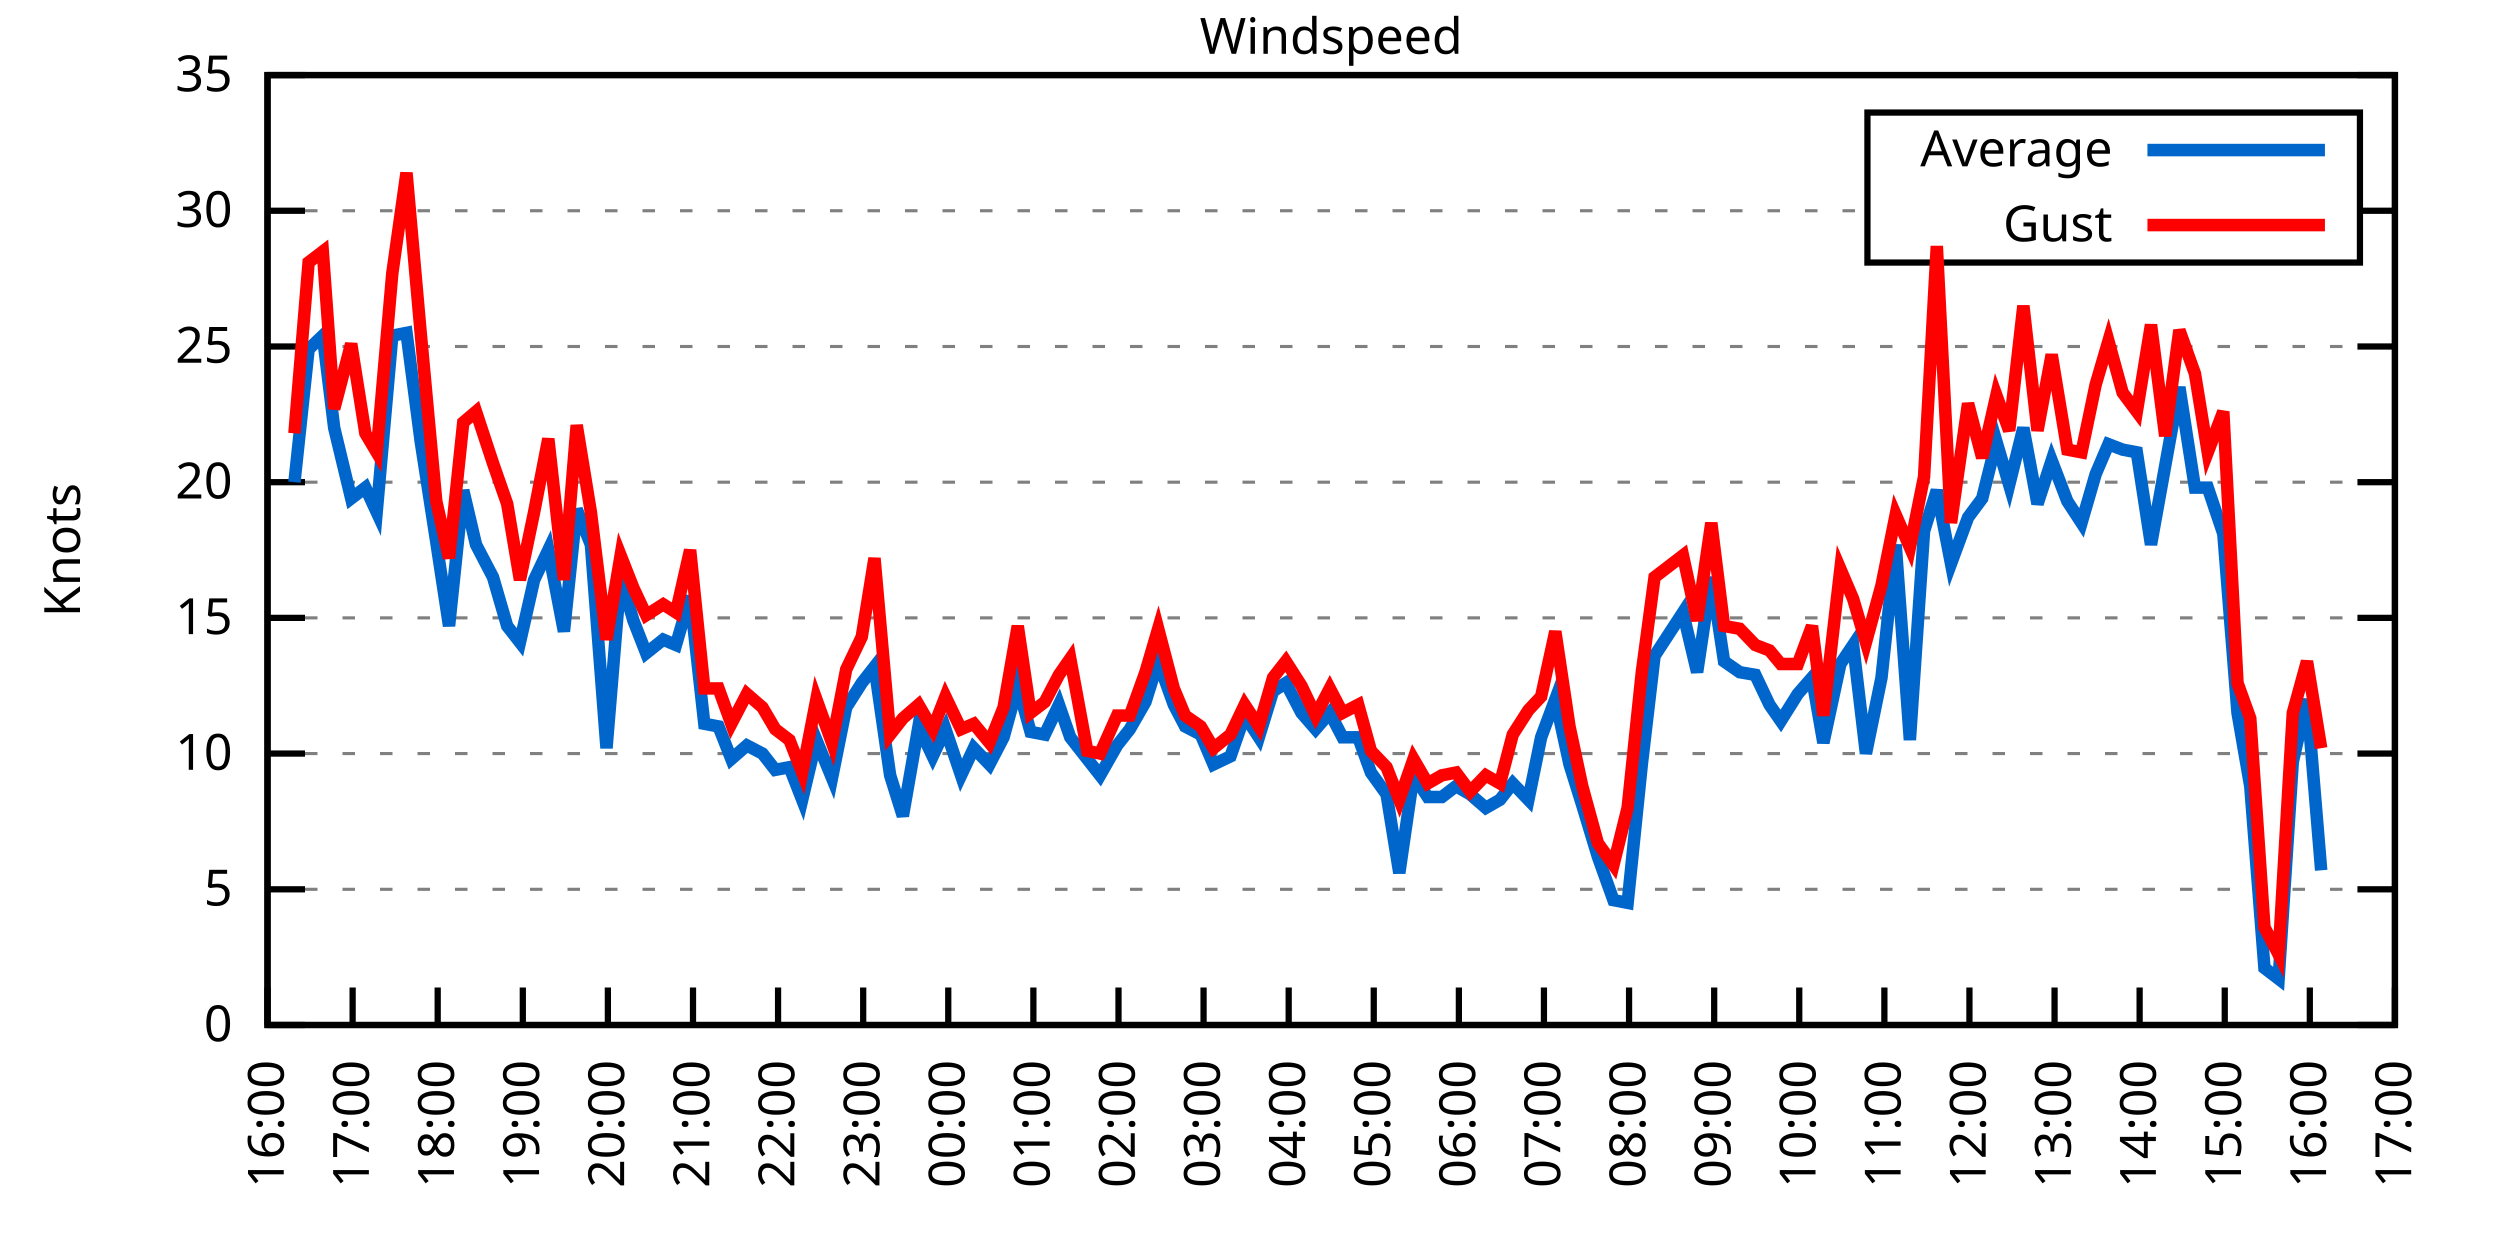
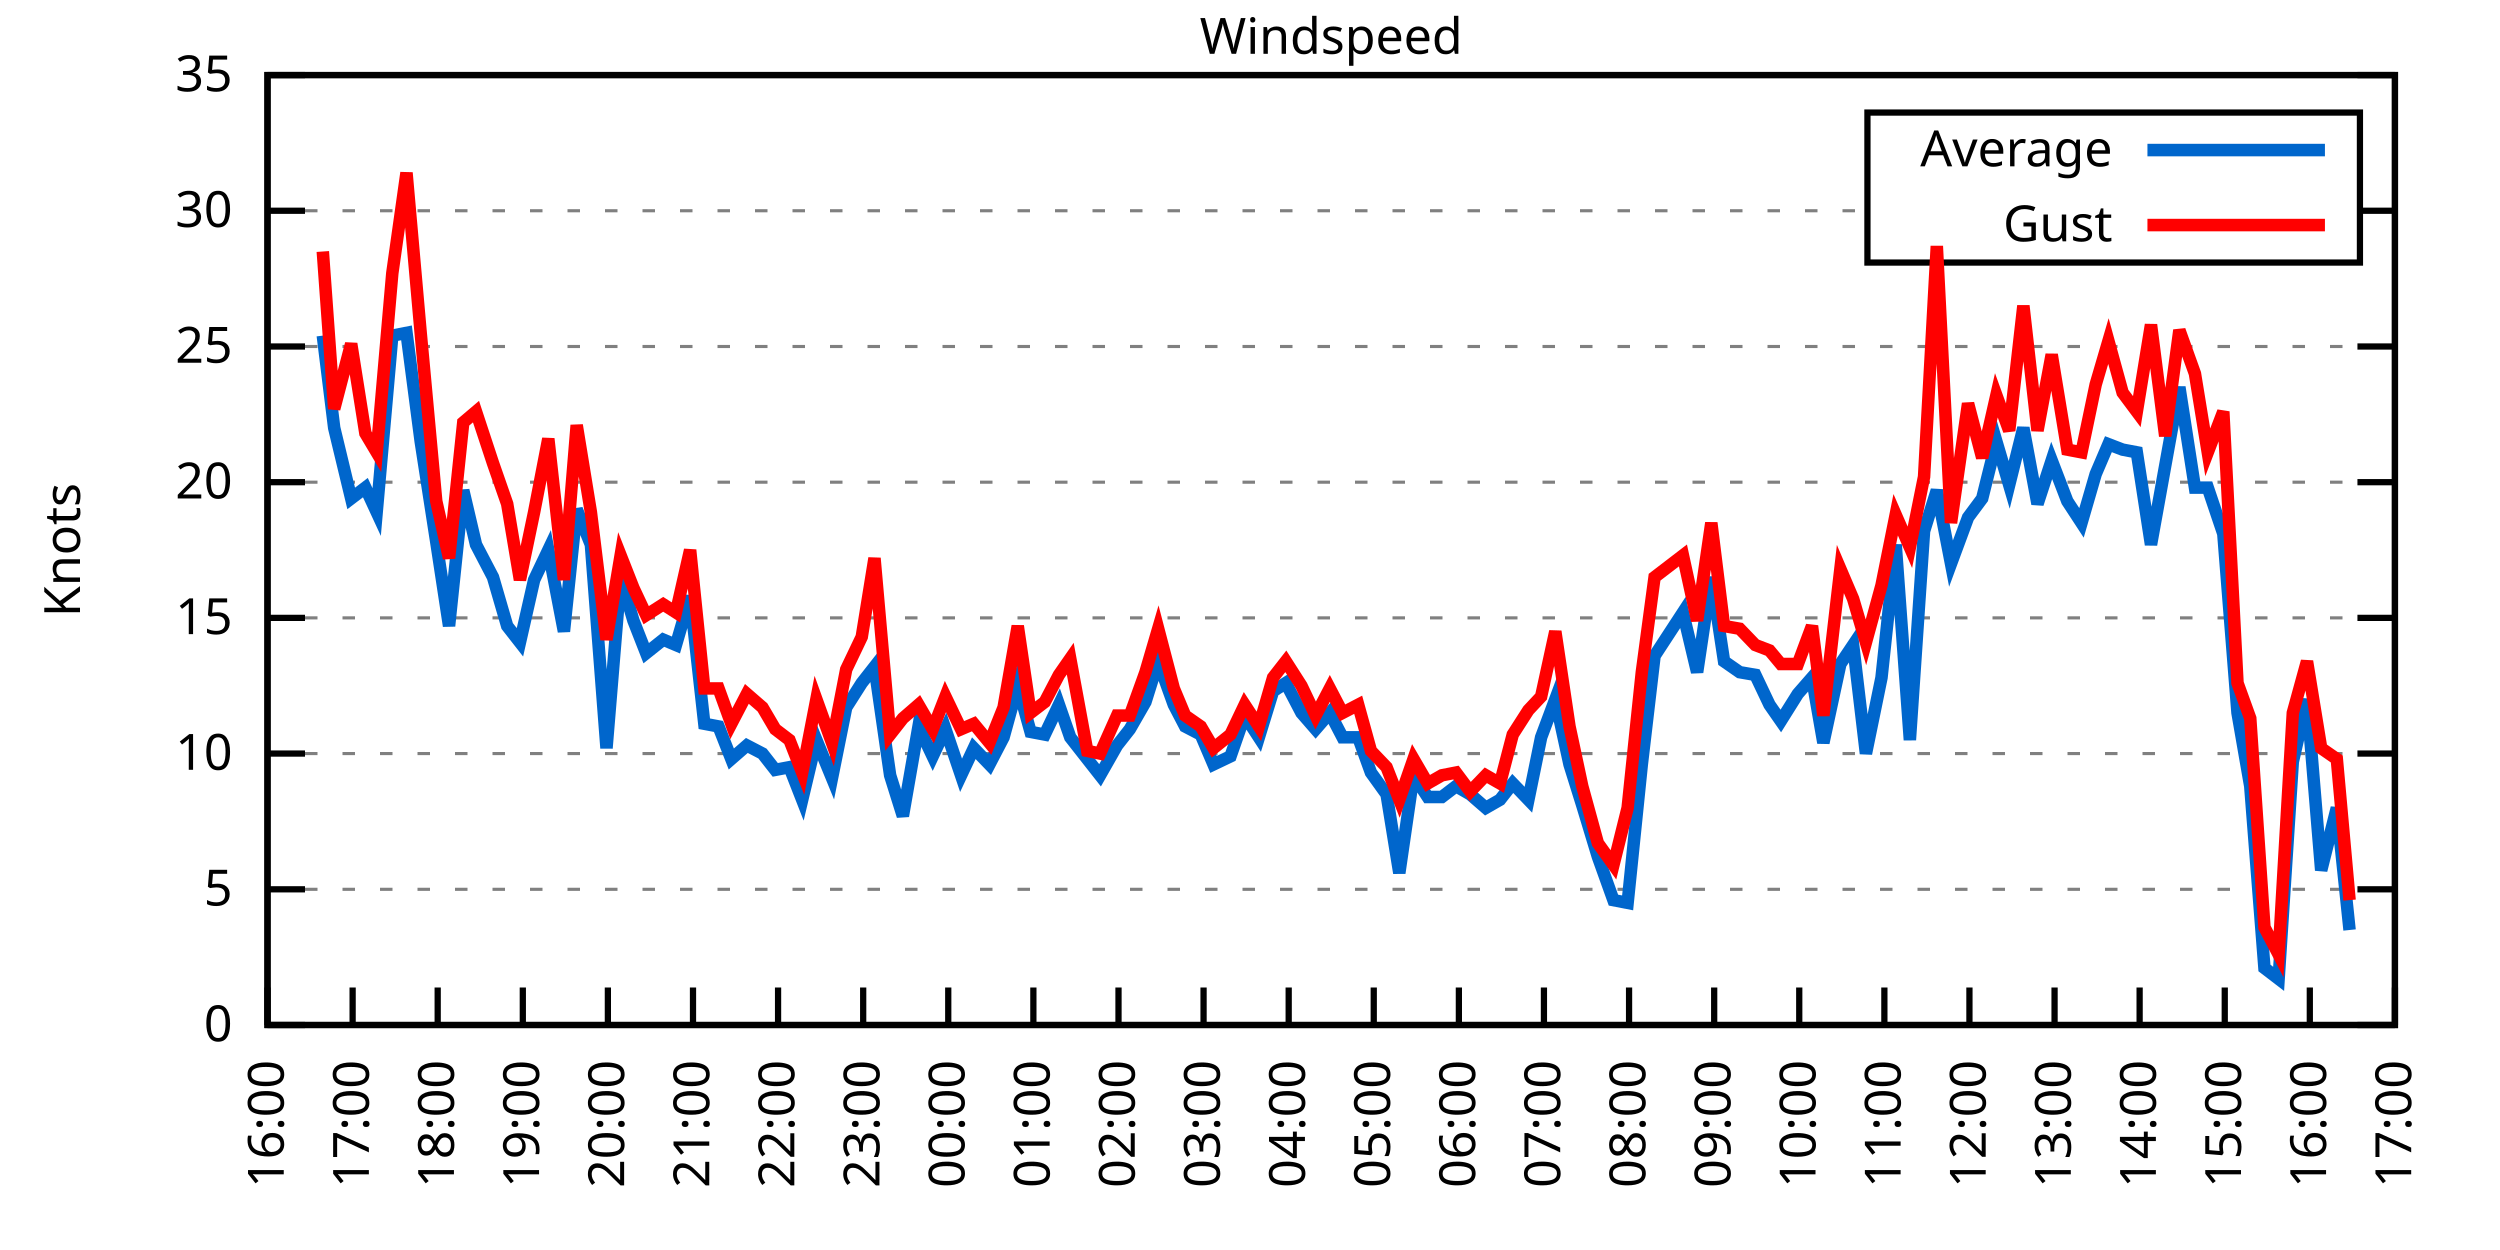
<svg xmlns="http://www.w3.org/2000/svg" xmlns:xlink="http://www.w3.org/1999/xlink" width="400" height="200" viewBox="0 0 400 200">
  <g id="gnuplot_canvas">
    <rect x="0" y="0" width="400" height="200" fill="none" />
    <defs>
      <circle id="gpDot" r="0.5" stroke-width="0.5" stroke="currentColor" />
      <path id="gpPt0" stroke-width="0.333" stroke="currentColor" d="M-1,0 h2 M0,-1 v2" />
      <path id="gpPt1" stroke-width="0.333" stroke="currentColor" d="M-1,-1 L1,1 M1,-1 L-1,1" />
      <path id="gpPt2" stroke-width="0.333" stroke="currentColor" d="M-1,0 L1,0 M0,-1 L0,1 M-1,-1 L1,1 M-1,1 L1,-1" />
      <rect id="gpPt3" stroke-width="0.333" stroke="currentColor" x="-1" y="-1" width="2" height="2" />
      <rect id="gpPt4" stroke-width="0.333" stroke="currentColor" fill="currentColor" x="-1" y="-1" width="2" height="2" />
      <circle id="gpPt5" stroke-width="0.333" stroke="currentColor" cx="0" cy="0" r="1" />
      <use xlink:href="#gpPt5" id="gpPt6" fill="currentColor" stroke="none" />
      <path id="gpPt7" stroke-width="0.333" stroke="currentColor" d="M0,-1.33 L-1.33,0.67 L1.33,0.67 z" />
      <use xlink:href="#gpPt7" id="gpPt8" fill="currentColor" stroke="none" />
      <use xlink:href="#gpPt7" id="gpPt9" stroke="currentColor" transform="rotate(180)" />
      <use xlink:href="#gpPt9" id="gpPt10" fill="currentColor" stroke="none" />
      <use xlink:href="#gpPt3" id="gpPt11" stroke="currentColor" transform="rotate(45)" />
      <use xlink:href="#gpPt11" id="gpPt12" fill="currentColor" stroke="none" />
      <path id="gpPt13" stroke-width="0.333" stroke="currentColor" d="M0,1.330 L1.265,0.411 L0.782,-1.067 L-0.782,-1.076 L-1.265,0.411 z" />
      <use xlink:href="#gpPt13" id="gpPt14" fill="currentColor" stroke="none" />
      <filter id="textbox" filterUnits="objectBoundingBox" x="0" y="0" height="1" width="1">
        <feFlood flood-color="white" flood-opacity="1" result="bgnd" />
        <feComposite in="SourceGraphic" in2="bgnd" operator="atop" />
      </filter>
      <filter id="greybox" filterUnits="objectBoundingBox" x="0" y="0" height="1" width="1">
        <feFlood flood-color="lightgrey" flood-opacity="1" result="grey" />
        <feComposite in="SourceGraphic" in2="grey" operator="atop" />
      </filter>
    </defs>
    <g fill="none" color="white" stroke="currentColor" stroke-width="1.00" stroke-linecap="butt" stroke-linejoin="miter">
</g>
    <g fill="none" color="black" stroke="currentColor" stroke-width="1.00" stroke-linecap="butt" stroke-linejoin="miter">
      <g stroke="none" shape-rendering="crispEdges">
        <polygon fill="rgb(255, 255, 255)" points="42.80,164.00 383.18,164.00 383.18,12.02 42.80,12.02 " />
      </g>
    </g>
    <g fill="none" color="black" stroke="currentColor" stroke-width="1.00" stroke-linecap="butt" stroke-linejoin="miter">
</g>
    <g fill="none" color="black" stroke="black" stroke-width="0.50" stroke-linecap="butt" stroke-linejoin="miter">
</g>
    <g fill="none" color="gray" stroke="currentColor" stroke-width="0.50" stroke-linecap="butt" stroke-linejoin="miter">
      <path stroke="gray" stroke-dasharray="2,4" class="gridline" d="M42.80,164.00 L383.19,164.00  " />
    </g>
    <g fill="none" color="gray" stroke="gray" stroke-width="1.00" stroke-linecap="butt" stroke-linejoin="miter">
</g>
    <g fill="none" color="black" stroke="currentColor" stroke-width="1.00" stroke-linecap="butt" stroke-linejoin="miter">
      <path stroke="black" d="M42.80,164.00 L48.80,164.00 M383.19,164.00 L377.19,164.00  " />
      <g transform="translate(37.20,166.60)" stroke="none" fill="black" font-family="Sans" font-size="8.00" text-anchor="end">
        <text>
          <tspan font-family="Sans"> 0</tspan>
        </text>
      </g>
    </g>
    <g fill="none" color="black" stroke="currentColor" stroke-width="1.00" stroke-linecap="butt" stroke-linejoin="miter">
</g>
    <g fill="none" color="black" stroke="black" stroke-width="0.50" stroke-linecap="butt" stroke-linejoin="miter">
</g>
    <g fill="none" color="gray" stroke="currentColor" stroke-width="0.50" stroke-linecap="butt" stroke-linejoin="miter">
      <path stroke="gray" stroke-dasharray="2,4" class="gridline" d="M42.80,142.29 L383.19,142.29  " />
    </g>
    <g fill="none" color="gray" stroke="gray" stroke-width="1.00" stroke-linecap="butt" stroke-linejoin="miter">
</g>
    <g fill="none" color="black" stroke="currentColor" stroke-width="1.00" stroke-linecap="butt" stroke-linejoin="miter">
      <path stroke="black" d="M42.80,142.29 L48.80,142.29 M383.19,142.29 L377.19,142.29  " />
      <g transform="translate(37.20,144.89)" stroke="none" fill="black" font-family="Sans" font-size="8.00" text-anchor="end">
        <text>
          <tspan font-family="Sans"> 5</tspan>
        </text>
      </g>
    </g>
    <g fill="none" color="black" stroke="currentColor" stroke-width="1.00" stroke-linecap="butt" stroke-linejoin="miter">
</g>
    <g fill="none" color="black" stroke="black" stroke-width="0.50" stroke-linecap="butt" stroke-linejoin="miter">
</g>
    <g fill="none" color="gray" stroke="currentColor" stroke-width="0.50" stroke-linecap="butt" stroke-linejoin="miter">
      <path stroke="gray" stroke-dasharray="2,4" class="gridline" d="M42.80,120.57 L383.19,120.57  " />
    </g>
    <g fill="none" color="gray" stroke="gray" stroke-width="1.00" stroke-linecap="butt" stroke-linejoin="miter">
</g>
    <g fill="none" color="black" stroke="currentColor" stroke-width="1.00" stroke-linecap="butt" stroke-linejoin="miter">
      <path stroke="black" d="M42.80,120.57 L48.80,120.57 M383.19,120.57 L377.19,120.57  " />
      <g transform="translate(37.20,123.17)" stroke="none" fill="black" font-family="Sans" font-size="8.00" text-anchor="end">
        <text>
          <tspan font-family="Sans"> 10</tspan>
        </text>
      </g>
    </g>
    <g fill="none" color="black" stroke="currentColor" stroke-width="1.00" stroke-linecap="butt" stroke-linejoin="miter">
</g>
    <g fill="none" color="black" stroke="black" stroke-width="0.50" stroke-linecap="butt" stroke-linejoin="miter">
</g>
    <g fill="none" color="gray" stroke="currentColor" stroke-width="0.50" stroke-linecap="butt" stroke-linejoin="miter">
      <path stroke="gray" stroke-dasharray="2,4" class="gridline" d="M42.80,98.86 L383.19,98.86  " />
    </g>
    <g fill="none" color="gray" stroke="gray" stroke-width="1.00" stroke-linecap="butt" stroke-linejoin="miter">
</g>
    <g fill="none" color="black" stroke="currentColor" stroke-width="1.00" stroke-linecap="butt" stroke-linejoin="miter">
      <path stroke="black" d="M42.80,98.86 L48.80,98.86 M383.19,98.86 L377.19,98.86  " />
      <g transform="translate(37.20,101.46)" stroke="none" fill="black" font-family="Sans" font-size="8.00" text-anchor="end">
        <text>
          <tspan font-family="Sans"> 15</tspan>
        </text>
      </g>
    </g>
    <g fill="none" color="black" stroke="currentColor" stroke-width="1.00" stroke-linecap="butt" stroke-linejoin="miter">
</g>
    <g fill="none" color="black" stroke="black" stroke-width="0.50" stroke-linecap="butt" stroke-linejoin="miter">
</g>
    <g fill="none" color="gray" stroke="currentColor" stroke-width="0.50" stroke-linecap="butt" stroke-linejoin="miter">
      <path stroke="gray" stroke-dasharray="2,4" class="gridline" d="M42.80,77.15 L383.19,77.15  " />
    </g>
    <g fill="none" color="gray" stroke="gray" stroke-width="1.00" stroke-linecap="butt" stroke-linejoin="miter">
</g>
    <g fill="none" color="black" stroke="currentColor" stroke-width="1.00" stroke-linecap="butt" stroke-linejoin="miter">
      <path stroke="black" d="M42.80,77.15 L48.80,77.15 M383.19,77.15 L377.19,77.15  " />
      <g transform="translate(37.20,79.75)" stroke="none" fill="black" font-family="Sans" font-size="8.00" text-anchor="end">
        <text>
          <tspan font-family="Sans"> 20</tspan>
        </text>
      </g>
    </g>
    <g fill="none" color="black" stroke="currentColor" stroke-width="1.00" stroke-linecap="butt" stroke-linejoin="miter">
</g>
    <g fill="none" color="black" stroke="black" stroke-width="0.50" stroke-linecap="butt" stroke-linejoin="miter">
</g>
    <g fill="none" color="gray" stroke="currentColor" stroke-width="0.50" stroke-linecap="butt" stroke-linejoin="miter">
      <path stroke="gray" stroke-dasharray="2,4" class="gridline" d="M42.80,55.44 L383.19,55.44  " />
    </g>
    <g fill="none" color="gray" stroke="gray" stroke-width="1.00" stroke-linecap="butt" stroke-linejoin="miter">
</g>
    <g fill="none" color="black" stroke="currentColor" stroke-width="1.00" stroke-linecap="butt" stroke-linejoin="miter">
      <path stroke="black" d="M42.80,55.44 L48.80,55.44 M383.19,55.44 L377.19,55.44  " />
      <g transform="translate(37.20,58.04)" stroke="none" fill="black" font-family="Sans" font-size="8.00" text-anchor="end">
        <text>
          <tspan font-family="Sans"> 25</tspan>
        </text>
      </g>
    </g>
    <g fill="none" color="black" stroke="currentColor" stroke-width="1.00" stroke-linecap="butt" stroke-linejoin="miter">
</g>
    <g fill="none" color="black" stroke="black" stroke-width="0.50" stroke-linecap="butt" stroke-linejoin="miter">
</g>
    <g fill="none" color="gray" stroke="currentColor" stroke-width="0.50" stroke-linecap="butt" stroke-linejoin="miter">
      <path stroke="gray" stroke-dasharray="2,4" class="gridline" d="M42.80,33.72 L298.79,33.72 M377.59,33.72 L383.19,33.72  " />
    </g>
    <g fill="none" color="gray" stroke="gray" stroke-width="1.00" stroke-linecap="butt" stroke-linejoin="miter">
</g>
    <g fill="none" color="black" stroke="currentColor" stroke-width="1.00" stroke-linecap="butt" stroke-linejoin="miter">
      <path stroke="black" d="M42.80,33.72 L48.80,33.72 M383.19,33.72 L377.19,33.72  " />
      <g transform="translate(37.20,36.32)" stroke="none" fill="black" font-family="Sans" font-size="8.00" text-anchor="end">
        <text>
          <tspan font-family="Sans"> 30</tspan>
        </text>
      </g>
    </g>
    <g fill="none" color="black" stroke="currentColor" stroke-width="1.00" stroke-linecap="butt" stroke-linejoin="miter">
</g>
    <g fill="none" color="black" stroke="black" stroke-width="0.50" stroke-linecap="butt" stroke-linejoin="miter">
</g>
    <g fill="none" color="gray" stroke="currentColor" stroke-width="0.50" stroke-linecap="butt" stroke-linejoin="miter">
      <path stroke="gray" stroke-dasharray="2,4" class="gridline" d="M42.80,12.01 L383.19,12.01  " />
    </g>
    <g fill="none" color="gray" stroke="gray" stroke-width="1.00" stroke-linecap="butt" stroke-linejoin="miter">
</g>
    <g fill="none" color="black" stroke="currentColor" stroke-width="1.00" stroke-linecap="butt" stroke-linejoin="miter">
      <path stroke="black" d="M42.80,12.01 L48.80,12.01 M383.19,12.01 L377.19,12.01  " />
      <g transform="translate(37.20,14.61)" stroke="none" fill="black" font-family="Sans" font-size="8.00" text-anchor="end">
        <text>
          <tspan font-family="Sans"> 35</tspan>
        </text>
      </g>
    </g>
    <g fill="none" color="black" stroke="currentColor" stroke-width="1.00" stroke-linecap="butt" stroke-linejoin="miter">
      <path stroke="black" d="M42.80,164.00 L42.80,158.00  " />
      <g transform="translate(45.40,169.60) rotate(270.00)" stroke="none" fill="black" font-family="Sans" font-size="8.00" text-anchor="end">
        <text>
          <tspan font-family="Sans">16:00</tspan>
        </text>
      </g>
    </g>
    <g fill="none" color="black" stroke="currentColor" stroke-width="1.00" stroke-linecap="butt" stroke-linejoin="miter">
      <path stroke="black" d="M56.42,164.00 L56.42,158.00  " />
      <g transform="translate(59.02,169.60) rotate(270.00)" stroke="none" fill="black" font-family="Sans" font-size="8.00" text-anchor="end">
        <text>
          <tspan font-family="Sans">17:00</tspan>
        </text>
      </g>
    </g>
    <g fill="none" color="black" stroke="currentColor" stroke-width="1.00" stroke-linecap="butt" stroke-linejoin="miter">
      <path stroke="black" d="M70.03,164.00 L70.03,158.00  " />
      <g transform="translate(72.63,169.60) rotate(270.00)" stroke="none" fill="black" font-family="Sans" font-size="8.00" text-anchor="end">
        <text>
          <tspan font-family="Sans">18:00</tspan>
        </text>
      </g>
    </g>
    <g fill="none" color="black" stroke="currentColor" stroke-width="1.00" stroke-linecap="butt" stroke-linejoin="miter">
      <path stroke="black" d="M83.65,164.00 L83.65,158.00  " />
      <g transform="translate(86.25,169.60) rotate(270.00)" stroke="none" fill="black" font-family="Sans" font-size="8.00" text-anchor="end">
        <text>
          <tspan font-family="Sans">19:00</tspan>
        </text>
      </g>
    </g>
    <g fill="none" color="black" stroke="currentColor" stroke-width="1.00" stroke-linecap="butt" stroke-linejoin="miter">
      <path stroke="black" d="M97.26,164.00 L97.26,158.00  " />
      <g transform="translate(99.86,169.60) rotate(270.00)" stroke="none" fill="black" font-family="Sans" font-size="8.00" text-anchor="end">
        <text>
          <tspan font-family="Sans">20:00</tspan>
        </text>
      </g>
    </g>
    <g fill="none" color="black" stroke="currentColor" stroke-width="1.00" stroke-linecap="butt" stroke-linejoin="miter">
      <path stroke="black" d="M110.88,164.00 L110.88,158.00  " />
      <g transform="translate(113.48,169.60) rotate(270.00)" stroke="none" fill="black" font-family="Sans" font-size="8.00" text-anchor="end">
        <text>
          <tspan font-family="Sans">21:00</tspan>
        </text>
      </g>
    </g>
    <g fill="none" color="black" stroke="currentColor" stroke-width="1.00" stroke-linecap="butt" stroke-linejoin="miter">
      <path stroke="black" d="M124.49,164.00 L124.49,158.00  " />
      <g transform="translate(127.09,169.60) rotate(270.00)" stroke="none" fill="black" font-family="Sans" font-size="8.00" text-anchor="end">
        <text>
          <tspan font-family="Sans">22:00</tspan>
        </text>
      </g>
    </g>
    <g fill="none" color="black" stroke="currentColor" stroke-width="1.00" stroke-linecap="butt" stroke-linejoin="miter">
      <path stroke="black" d="M138.11,164.00 L138.11,158.00  " />
      <g transform="translate(140.71,169.60) rotate(270.00)" stroke="none" fill="black" font-family="Sans" font-size="8.00" text-anchor="end">
        <text>
          <tspan font-family="Sans">23:00</tspan>
        </text>
      </g>
    </g>
    <g fill="none" color="black" stroke="currentColor" stroke-width="1.00" stroke-linecap="butt" stroke-linejoin="miter">
      <path stroke="black" d="M151.72,164.00 L151.72,158.00  " />
      <g transform="translate(154.32,169.60) rotate(270.00)" stroke="none" fill="black" font-family="Sans" font-size="8.00" text-anchor="end">
        <text>
          <tspan font-family="Sans">00:00</tspan>
        </text>
      </g>
    </g>
    <g fill="none" color="black" stroke="currentColor" stroke-width="1.00" stroke-linecap="butt" stroke-linejoin="miter">
      <path stroke="black" d="M165.34,164.00 L165.34,158.00  " />
      <g transform="translate(167.94,169.60) rotate(270.00)" stroke="none" fill="black" font-family="Sans" font-size="8.00" text-anchor="end">
        <text>
          <tspan font-family="Sans">01:00</tspan>
        </text>
      </g>
    </g>
    <g fill="none" color="black" stroke="currentColor" stroke-width="1.00" stroke-linecap="butt" stroke-linejoin="miter">
      <path stroke="black" d="M178.96,164.00 L178.96,158.00  " />
      <g transform="translate(181.56,169.60) rotate(270.00)" stroke="none" fill="black" font-family="Sans" font-size="8.00" text-anchor="end">
        <text>
          <tspan font-family="Sans">02:00</tspan>
        </text>
      </g>
    </g>
    <g fill="none" color="black" stroke="currentColor" stroke-width="1.00" stroke-linecap="butt" stroke-linejoin="miter">
      <path stroke="black" d="M192.57,164.00 L192.57,158.00  " />
      <g transform="translate(195.17,169.60) rotate(270.00)" stroke="none" fill="black" font-family="Sans" font-size="8.00" text-anchor="end">
        <text>
          <tspan font-family="Sans">03:00</tspan>
        </text>
      </g>
    </g>
    <g fill="none" color="black" stroke="currentColor" stroke-width="1.00" stroke-linecap="butt" stroke-linejoin="miter">
      <path stroke="black" d="M206.19,164.00 L206.19,158.00  " />
      <g transform="translate(208.79,169.60) rotate(270.00)" stroke="none" fill="black" font-family="Sans" font-size="8.00" text-anchor="end">
        <text>
          <tspan font-family="Sans">04:00</tspan>
        </text>
      </g>
    </g>
    <g fill="none" color="black" stroke="currentColor" stroke-width="1.00" stroke-linecap="butt" stroke-linejoin="miter">
      <path stroke="black" d="M219.80,164.00 L219.80,158.00  " />
      <g transform="translate(222.40,169.60) rotate(270.00)" stroke="none" fill="black" font-family="Sans" font-size="8.00" text-anchor="end">
        <text>
          <tspan font-family="Sans">05:00</tspan>
        </text>
      </g>
    </g>
    <g fill="none" color="black" stroke="currentColor" stroke-width="1.00" stroke-linecap="butt" stroke-linejoin="miter">
      <path stroke="black" d="M233.42,164.00 L233.42,158.00  " />
      <g transform="translate(236.02,169.60) rotate(270.00)" stroke="none" fill="black" font-family="Sans" font-size="8.00" text-anchor="end">
        <text>
          <tspan font-family="Sans">06:00</tspan>
        </text>
      </g>
    </g>
    <g fill="none" color="black" stroke="currentColor" stroke-width="1.00" stroke-linecap="butt" stroke-linejoin="miter">
      <path stroke="black" d="M247.03,164.00 L247.03,158.00  " />
      <g transform="translate(249.63,169.60) rotate(270.00)" stroke="none" fill="black" font-family="Sans" font-size="8.00" text-anchor="end">
        <text>
          <tspan font-family="Sans">07:00</tspan>
        </text>
      </g>
    </g>
    <g fill="none" color="black" stroke="currentColor" stroke-width="1.00" stroke-linecap="butt" stroke-linejoin="miter">
      <path stroke="black" d="M260.65,164.00 L260.65,158.00  " />
      <g transform="translate(263.25,169.60) rotate(270.00)" stroke="none" fill="black" font-family="Sans" font-size="8.00" text-anchor="end">
        <text>
          <tspan font-family="Sans">08:00</tspan>
        </text>
      </g>
    </g>
    <g fill="none" color="black" stroke="currentColor" stroke-width="1.00" stroke-linecap="butt" stroke-linejoin="miter">
      <path stroke="black" d="M274.27,164.00 L274.27,158.00  " />
      <g transform="translate(276.87,169.60) rotate(270.00)" stroke="none" fill="black" font-family="Sans" font-size="8.00" text-anchor="end">
        <text>
          <tspan font-family="Sans">09:00</tspan>
        </text>
      </g>
    </g>
    <g fill="none" color="black" stroke="currentColor" stroke-width="1.00" stroke-linecap="butt" stroke-linejoin="miter">
      <path stroke="black" d="M287.88,164.00 L287.88,158.00  " />
      <g transform="translate(290.48,169.60) rotate(270.00)" stroke="none" fill="black" font-family="Sans" font-size="8.00" text-anchor="end">
        <text>
          <tspan font-family="Sans">10:00</tspan>
        </text>
      </g>
    </g>
    <g fill="none" color="black" stroke="currentColor" stroke-width="1.00" stroke-linecap="butt" stroke-linejoin="miter">
      <path stroke="black" d="M301.50,164.00 L301.50,158.00  " />
      <g transform="translate(304.10,169.60) rotate(270.00)" stroke="none" fill="black" font-family="Sans" font-size="8.00" text-anchor="end">
        <text>
          <tspan font-family="Sans">11:00</tspan>
        </text>
      </g>
    </g>
    <g fill="none" color="black" stroke="currentColor" stroke-width="1.00" stroke-linecap="butt" stroke-linejoin="miter">
      <path stroke="black" d="M315.11,164.00 L315.11,158.00  " />
      <g transform="translate(317.71,169.60) rotate(270.00)" stroke="none" fill="black" font-family="Sans" font-size="8.00" text-anchor="end">
        <text>
          <tspan font-family="Sans">12:00</tspan>
        </text>
      </g>
    </g>
    <g fill="none" color="black" stroke="currentColor" stroke-width="1.00" stroke-linecap="butt" stroke-linejoin="miter">
      <path stroke="black" d="M328.73,164.00 L328.73,158.00  " />
      <g transform="translate(331.33,169.60) rotate(270.00)" stroke="none" fill="black" font-family="Sans" font-size="8.00" text-anchor="end">
        <text>
          <tspan font-family="Sans">13:00</tspan>
        </text>
      </g>
    </g>
    <g fill="none" color="black" stroke="currentColor" stroke-width="1.00" stroke-linecap="butt" stroke-linejoin="miter">
      <path stroke="black" d="M342.34,164.00 L342.34,158.00  " />
      <g transform="translate(344.94,169.60) rotate(270.00)" stroke="none" fill="black" font-family="Sans" font-size="8.00" text-anchor="end">
        <text>
          <tspan font-family="Sans">14:00</tspan>
        </text>
      </g>
    </g>
    <g fill="none" color="black" stroke="currentColor" stroke-width="1.00" stroke-linecap="butt" stroke-linejoin="miter">
      <path stroke="black" d="M355.96,164.00 L355.96,158.00  " />
      <g transform="translate(358.56,169.60) rotate(270.00)" stroke="none" fill="black" font-family="Sans" font-size="8.00" text-anchor="end">
        <text>
          <tspan font-family="Sans">15:00</tspan>
        </text>
      </g>
    </g>
    <g fill="none" color="black" stroke="currentColor" stroke-width="1.00" stroke-linecap="butt" stroke-linejoin="miter">
      <path stroke="black" d="M369.57,164.00 L369.57,158.00  " />
      <g transform="translate(372.17,169.60) rotate(270.00)" stroke="none" fill="black" font-family="Sans" font-size="8.00" text-anchor="end">
        <text>
          <tspan font-family="Sans">16:00</tspan>
        </text>
      </g>
    </g>
    <g fill="none" color="black" stroke="currentColor" stroke-width="1.00" stroke-linecap="butt" stroke-linejoin="miter">
      <path stroke="black" d="M383.19,164.00 L383.19,158.00  " />
      <g transform="translate(385.79,169.60) rotate(270.00)" stroke="none" fill="black" font-family="Sans" font-size="8.00" text-anchor="end">
        <text>
          <tspan font-family="Sans">17:00</tspan>
        </text>
      </g>
    </g>
    <g fill="none" color="black" stroke="currentColor" stroke-width="1.00" stroke-linecap="butt" stroke-linejoin="miter">
</g>
    <g fill="none" color="black" stroke="currentColor" stroke-width="1.00" stroke-linecap="butt" stroke-linejoin="miter">
      <path stroke="black" d="M42.80,12.01 L42.80,164.00 L383.19,164.00 L383.19,12.01 L42.80,12.01 Z  " />
    </g>
    <g fill="none" color="black" stroke="currentColor" stroke-width="1.00" stroke-linecap="butt" stroke-linejoin="miter">
</g>
    <g fill="none" color="black" stroke="currentColor" stroke-width="1.00" stroke-linecap="butt" stroke-linejoin="miter">
      <path stroke="black" d="M298.79,42.01 L298.79,18.01 L377.59,18.01 L377.59,42.01 L298.79,42.01 Z  " />
    </g>
    <g id="Windspeed_plot_1">
      <g fill="none" color="white" stroke="black" stroke-width="2.00" stroke-linecap="butt" stroke-linejoin="miter">
</g>
      <g fill="none" color="black" stroke="currentColor" stroke-width="2.00" stroke-linecap="butt" stroke-linejoin="miter">
        <g transform="translate(337.99,26.61)" stroke="none" fill="black" font-family="Sans" font-size="8.00" text-anchor="end">
          <text>
            <tspan font-family="Sans">Average</tspan>
          </text>
        </g>
      </g>
      <g fill="none" color="black" stroke="currentColor" stroke-width="2.00" stroke-linecap="butt" stroke-linejoin="miter">
-         <path stroke="rgb(  0, 102, 204)" d="M343.59,24.01 L371.99,24.01 M47.11,77.15 L49.38,55.87 L51.65,53.70 L53.47,68.46 L56.19,79.75 L58.46,78.02   L60.27,81.93 L62.77,53.70 L65.04,53.26 L67.31,70.63 L69.80,86.70 L71.85,100.16 L74.12,78.45 L76.16,87.14   L78.88,92.35 L81.15,100.16 L83.19,102.77 L85.46,92.78 L87.73,88.00 L90.23,101.03 L92.27,81.49 L94.54,87.14   L97.04,119.71 L99.30,92.35 L101.35,99.30 L103.39,104.51 L106.11,102.34 L108.15,103.20 L110.42,95.39 L112.69,115.80   L114.96,116.23 L117.01,121.44 L119.50,119.27 L122.00,120.57 L124.04,123.18 L126.31,122.75 L128.35,127.96 L130.62,118.40   L133.12,124.48 L135.39,113.19 L137.88,109.28 L139.92,106.68 L142.42,124.05 L144.46,130.56 L146.96,116.23 L149.23,121.01   L151.27,116.67 L153.77,124.05 L155.81,119.71 L158.31,122.31 L160.57,117.97 L162.84,109.72 L164.89,117.10 L167.16,117.53   L169.43,112.76 L171.24,117.97 L173.96,121.44 L176.01,124.05 L178.73,119.27 L180.77,116.67 L183.27,112.32 L185.31,105.81   L187.81,112.76 L189.62,116.23 L192.12,117.53 L194.16,122.31 L196.88,121.01 L199.15,114.49 L201.42,117.97 L203.69,110.59   L205.73,109.28 L208.23,114.06 L210.50,116.67 L212.77,114.06 L214.81,117.97 L217.31,117.97 L219.35,123.61 L221.85,127.09   L223.89,139.68 L226.16,124.05 L228.43,127.52 L230.70,127.52 L232.96,125.79 L235.23,127.09 L237.73,129.26 L240.00,127.96   L242.04,125.35 L244.54,127.96 L246.58,117.97 L248.85,111.89 L251.12,122.31 L253.16,128.83 L255.66,137.08 L258.15,144.02   L260.42,144.46 L262.69,122.31 L264.73,104.94 L269.27,97.99 L271.54,107.55 L273.81,92.35 L275.85,105.81 L278.35,107.55   L280.85,107.98 L283.12,112.76 L284.93,115.36 L287.65,111.02 L289.92,108.42 L291.74,118.84 L294.46,106.24 L296.50,103.20   L298.55,120.57 L301.04,108.42 L303.31,87.14 L305.58,118.40 L307.85,84.97 L309.89,78.45 L312.16,90.18 L314.89,82.79   L317.15,79.75 L319.42,70.63 L321.47,77.58 L323.74,68.46 L326.00,80.62 L328.27,73.67 L330.77,80.19 L333.04,83.66   L335.31,75.85 L337.35,71.07 L339.62,71.94 L341.89,72.37 L344.16,87.14 L346.43,74.54 L348.70,61.95 L351.19,78.02   L353.24,78.02 L355.73,85.40 L358.00,114.06 L360.04,125.79 L362.31,154.88 L364.58,156.62 L366.85,121.88 L369.12,111.89   L371.39,139.25  " />
+         <path stroke="rgb(  0, 102, 204)" d="M343.59,24.01 L371.99,24.01 M51.65,53.70 L53.47,68.46 L56.19,79.75 L58.46,78.02 L60.27,81.93 L62.77,53.70   L65.04,53.26 L67.31,70.63 L69.80,86.70 L71.85,100.16 L74.12,78.45 L76.16,87.14 L78.88,92.35 L81.15,100.16   L83.19,102.77 L85.46,92.78 L87.73,88.00 L90.23,101.03 L92.27,81.49 L94.54,87.14 L97.04,119.71 L99.30,92.35   L101.35,99.30 L103.39,104.51 L106.11,102.34 L108.15,103.20 L110.42,95.39 L112.69,115.80 L114.96,116.23 L117.01,121.44   L119.50,119.27 L122.00,120.57 L124.04,123.18 L126.31,122.75 L128.35,127.96 L130.62,118.40 L133.12,124.48 L135.39,113.19   L137.88,109.28 L139.92,106.68 L142.42,124.05 L144.46,130.56 L146.96,116.23 L149.23,121.01 L151.27,116.67 L153.77,124.05   L155.81,119.71 L158.31,122.31 L160.57,117.97 L162.84,109.72 L164.89,117.10 L167.16,117.53 L169.43,112.76 L171.24,117.97   L173.96,121.44 L176.01,124.05 L178.73,119.27 L180.77,116.67 L183.27,112.32 L185.31,105.81 L187.81,112.76 L189.62,116.23   L192.12,117.53 L194.16,122.31 L196.88,121.01 L199.15,114.49 L201.42,117.97 L203.69,110.59 L205.73,109.28 L208.23,114.06   L210.50,116.67 L212.77,114.06 L214.81,117.97 L217.31,117.97 L219.35,123.61 L221.85,127.09 L223.89,139.68 L226.16,124.05   L228.43,127.52 L230.70,127.52 L232.96,125.79 L235.23,127.09 L237.73,129.26 L240.00,127.96 L242.04,125.35 L244.54,127.96   L246.58,117.97 L248.85,111.89 L251.12,122.31 L253.16,128.83 L255.66,137.08 L258.15,144.02 L260.42,144.46 L262.69,122.31   L264.73,104.94 L269.27,97.99 L271.54,107.55 L273.81,92.35 L275.85,105.81 L278.35,107.55 L280.85,107.98 L283.12,112.76   L284.93,115.36 L287.65,111.02 L289.92,108.42 L291.74,118.84 L294.46,106.24 L296.50,103.20 L298.55,120.57 L301.04,108.42   L303.31,87.14 L305.58,118.40 L307.85,84.97 L309.89,78.45 L312.16,90.18 L314.89,82.79 L317.15,79.75 L319.42,70.63   L321.47,77.58 L323.74,68.46 L326.00,80.62 L328.27,73.67 L330.77,80.19 L333.04,83.66 L335.31,75.85 L337.35,71.07   L339.62,71.94 L341.89,72.37 L344.16,87.14 L346.43,74.54 L348.70,61.95 L351.19,78.02 L353.24,78.02 L355.73,85.40   L358.00,114.06 L360.04,125.79 L362.31,154.88 L364.58,156.62 L366.85,121.88 L369.12,111.89 L371.39,139.25 L373.89,129.26   L375.93,148.80  " />
      </g>
    </g>
    <g id="Windspeed_plot_2">
      <g fill="none" color="black" stroke="currentColor" stroke-width="2.00" stroke-linecap="butt" stroke-linejoin="miter">
        <g transform="translate(337.99,38.61)" stroke="none" fill="black" font-family="Sans" font-size="8.00" text-anchor="end">
          <text>
            <tspan font-family="Sans">Gust</tspan>
          </text>
        </g>
      </g>
      <g fill="none" color="black" stroke="currentColor" stroke-width="2.00" stroke-linecap="butt" stroke-linejoin="miter">
-         <path stroke="rgb(255,   0,   0)" d="M343.59,36.01 L371.99,36.01 M47.11,69.33 L49.38,41.97 L51.65,40.24 L53.47,65.42 L56.19,55.00 L58.46,69.33   L60.27,72.37 L62.77,43.71 L65.04,27.64 L67.31,53.26 L69.80,80.19 L71.85,89.31 L74.12,67.59 L76.16,65.86   L78.88,74.11 L81.15,80.62 L83.19,92.78 L85.46,81.93 L87.73,70.20 L90.23,92.78 L92.27,68.03 L94.54,81.93   L97.04,102.34 L99.30,88.87 L101.35,94.08 L103.39,98.43 L106.11,96.69 L108.15,97.99 L110.42,88.00 L112.69,110.15   L114.96,110.15 L117.01,115.80 L119.50,111.02 L122.00,113.19 L124.04,116.67 L126.31,118.40 L128.35,123.61 L130.62,111.89   L133.12,118.84 L135.39,107.11 L137.88,101.90 L139.92,89.31 L142.42,117.53 L144.46,114.93 L146.96,112.76 L149.23,116.67   L151.27,111.45 L153.77,116.67 L155.81,115.80 L158.31,118.84 L160.57,113.19 L162.84,100.16 L164.89,114.06 L167.16,112.32   L169.43,107.98 L171.24,105.38 L173.96,120.14 L176.01,120.57 L178.73,114.49 L180.77,114.49 L183.27,107.55 L185.31,100.60   L187.81,110.15 L189.62,114.49 L192.12,116.23 L194.16,119.71 L196.88,117.53 L199.15,112.76 L201.42,116.23 L203.69,108.42   L205.73,105.81 L208.23,109.72 L210.50,114.49 L212.77,110.15 L214.81,114.06 L217.31,112.76 L219.35,120.14 L221.85,122.75   L223.89,127.96 L226.16,121.44 L228.43,125.35 L230.70,124.05 L232.96,123.61 L235.23,126.65 L237.73,124.05 L240.00,125.35   L242.04,117.53 L244.54,113.63 L246.58,111.45 L248.85,101.03 L251.12,116.23 L253.16,125.79 L255.66,134.90 L258.15,138.38   L260.42,129.26 L262.69,107.55 L264.73,92.35 L269.27,88.87 L271.54,99.30 L273.81,83.66 L275.85,100.16 L278.35,100.60   L280.85,103.20 L283.12,104.07 L284.93,106.24 L287.65,106.24 L289.92,100.16 L291.74,114.49 L294.46,91.04 L296.50,95.82   L298.55,102.77 L301.04,93.65 L303.31,82.36 L305.58,87.57 L307.85,76.28 L309.89,39.37 L312.16,83.66 L314.89,64.56   L317.15,73.24 L319.42,63.25 L321.47,68.90 L323.74,48.92 L326.00,68.90 L328.27,56.74 L330.77,71.94 L333.04,72.37   L335.31,61.52 L337.35,54.57 L339.62,62.82 L341.89,65.86 L344.16,51.96 L346.43,69.77 L348.70,52.83 L351.19,59.78   L353.24,72.37 L355.73,65.86 L358.00,109.28 L360.04,114.93 L362.31,148.37 L364.58,152.71 L366.85,114.06 L369.12,105.81   L371.39,119.71  " />
+         <path stroke="rgb(255,   0,   0)" d="M343.59,36.01 L371.99,36.01 M51.65,40.24 L53.47,65.42 L56.19,55.00 L58.46,69.33 L60.27,72.37 L62.77,43.71   L65.04,27.64 L67.31,53.26 L69.80,80.19 L71.85,89.31 L74.12,67.59 L76.16,65.86 L78.88,74.11 L81.15,80.62   L83.19,92.78 L85.46,81.93 L87.73,70.20 L90.23,92.78 L92.27,68.03 L94.54,81.93 L97.04,102.34 L99.30,88.87   L101.35,94.08 L103.39,98.43 L106.11,96.69 L108.15,97.99 L110.42,88.00 L112.69,110.15 L114.96,110.15 L117.01,115.80   L119.50,111.02 L122.00,113.19 L124.04,116.67 L126.31,118.40 L128.35,123.61 L130.62,111.89 L133.12,118.84 L135.39,107.11   L137.88,101.90 L139.92,89.31 L142.42,117.53 L144.46,114.93 L146.96,112.76 L149.23,116.67 L151.27,111.45 L153.77,116.67   L155.81,115.80 L158.31,118.84 L160.57,113.19 L162.84,100.16 L164.89,114.06 L167.16,112.32 L169.43,107.98 L171.24,105.38   L173.96,120.14 L176.01,120.57 L178.73,114.49 L180.77,114.49 L183.27,107.55 L185.31,100.60 L187.81,110.15 L189.62,114.49   L192.12,116.23 L194.16,119.71 L196.88,117.53 L199.15,112.76 L201.42,116.23 L203.69,108.42 L205.73,105.81 L208.23,109.72   L210.50,114.49 L212.77,110.15 L214.81,114.06 L217.31,112.76 L219.35,120.14 L221.85,122.75 L223.89,127.96 L226.16,121.44   L228.43,125.35 L230.70,124.05 L232.96,123.61 L235.23,126.65 L237.73,124.05 L240.00,125.35 L242.04,117.53 L244.54,113.63   L246.58,111.45 L248.85,101.03 L251.12,116.23 L253.16,125.79 L255.66,134.90 L258.15,138.38 L260.42,129.26 L262.69,107.55   L264.73,92.35 L269.27,88.87 L271.54,99.30 L273.81,83.66 L275.85,100.16 L278.35,100.60 L280.85,103.20 L283.12,104.07   L284.93,106.24 L287.65,106.24 L289.92,100.16 L291.74,114.49 L294.46,91.04 L296.50,95.82 L298.55,102.77 L301.04,93.65   L303.31,82.36 L305.58,87.57 L307.85,76.28 L309.89,39.37 L312.16,83.66 L314.89,64.56 L317.15,73.24 L319.42,63.25   L321.47,68.90 L323.74,48.92 L326.00,68.90 L328.27,56.74 L330.77,71.94 L333.04,72.37 L335.31,61.52 L337.35,54.57   L339.62,62.82 L341.89,65.86 L344.16,51.96 L346.43,69.77 L348.70,52.83 L351.19,59.78 L353.24,72.37 L355.73,65.86   L358.00,109.28 L360.04,114.93 L362.31,148.37 L364.58,152.71 L366.85,114.06 L369.12,105.81 L371.39,119.71 L373.89,121.44   L375.93,144.02  " />
      </g>
    </g>
    <g fill="none" color="black" stroke="currentColor" stroke-width="2.00" stroke-linecap="butt" stroke-linejoin="miter">
</g>
    <g fill="none" color="black" stroke="black" stroke-width="1.00" stroke-linecap="butt" stroke-linejoin="miter">
</g>
    <g fill="none" color="black" stroke="currentColor" stroke-width="1.00" stroke-linecap="butt" stroke-linejoin="miter">
      <path stroke="black" d="M42.80,12.01 L42.80,164.00 L383.19,164.00 L383.19,12.01 L42.80,12.01 Z  " />
      <g transform="translate(12.80,88.01) rotate(270.00)" stroke="none" fill="black" font-family="Sans" font-size="8.00" text-anchor="middle">
        <text>
          <tspan font-family="Sans">Knots</tspan>
        </text>
      </g>
    </g>
    <g fill="none" color="black" stroke="currentColor" stroke-width="1.00" stroke-linecap="butt" stroke-linejoin="miter">
</g>
    <g fill="none" color="black" stroke="currentColor" stroke-width="1.00" stroke-linecap="butt" stroke-linejoin="miter">
      <g transform="translate(212.99,8.61)" stroke="none" fill="black" font-family="Sans" font-size="8.00" text-anchor="middle">
        <text>
          <tspan font-family="Sans">Windspeed</tspan>
        </text>
      </g>
    </g>
    <g fill="none" color="black" stroke="currentColor" stroke-width="1.00" stroke-linecap="butt" stroke-linejoin="miter">
</g>
  </g>
</svg>
